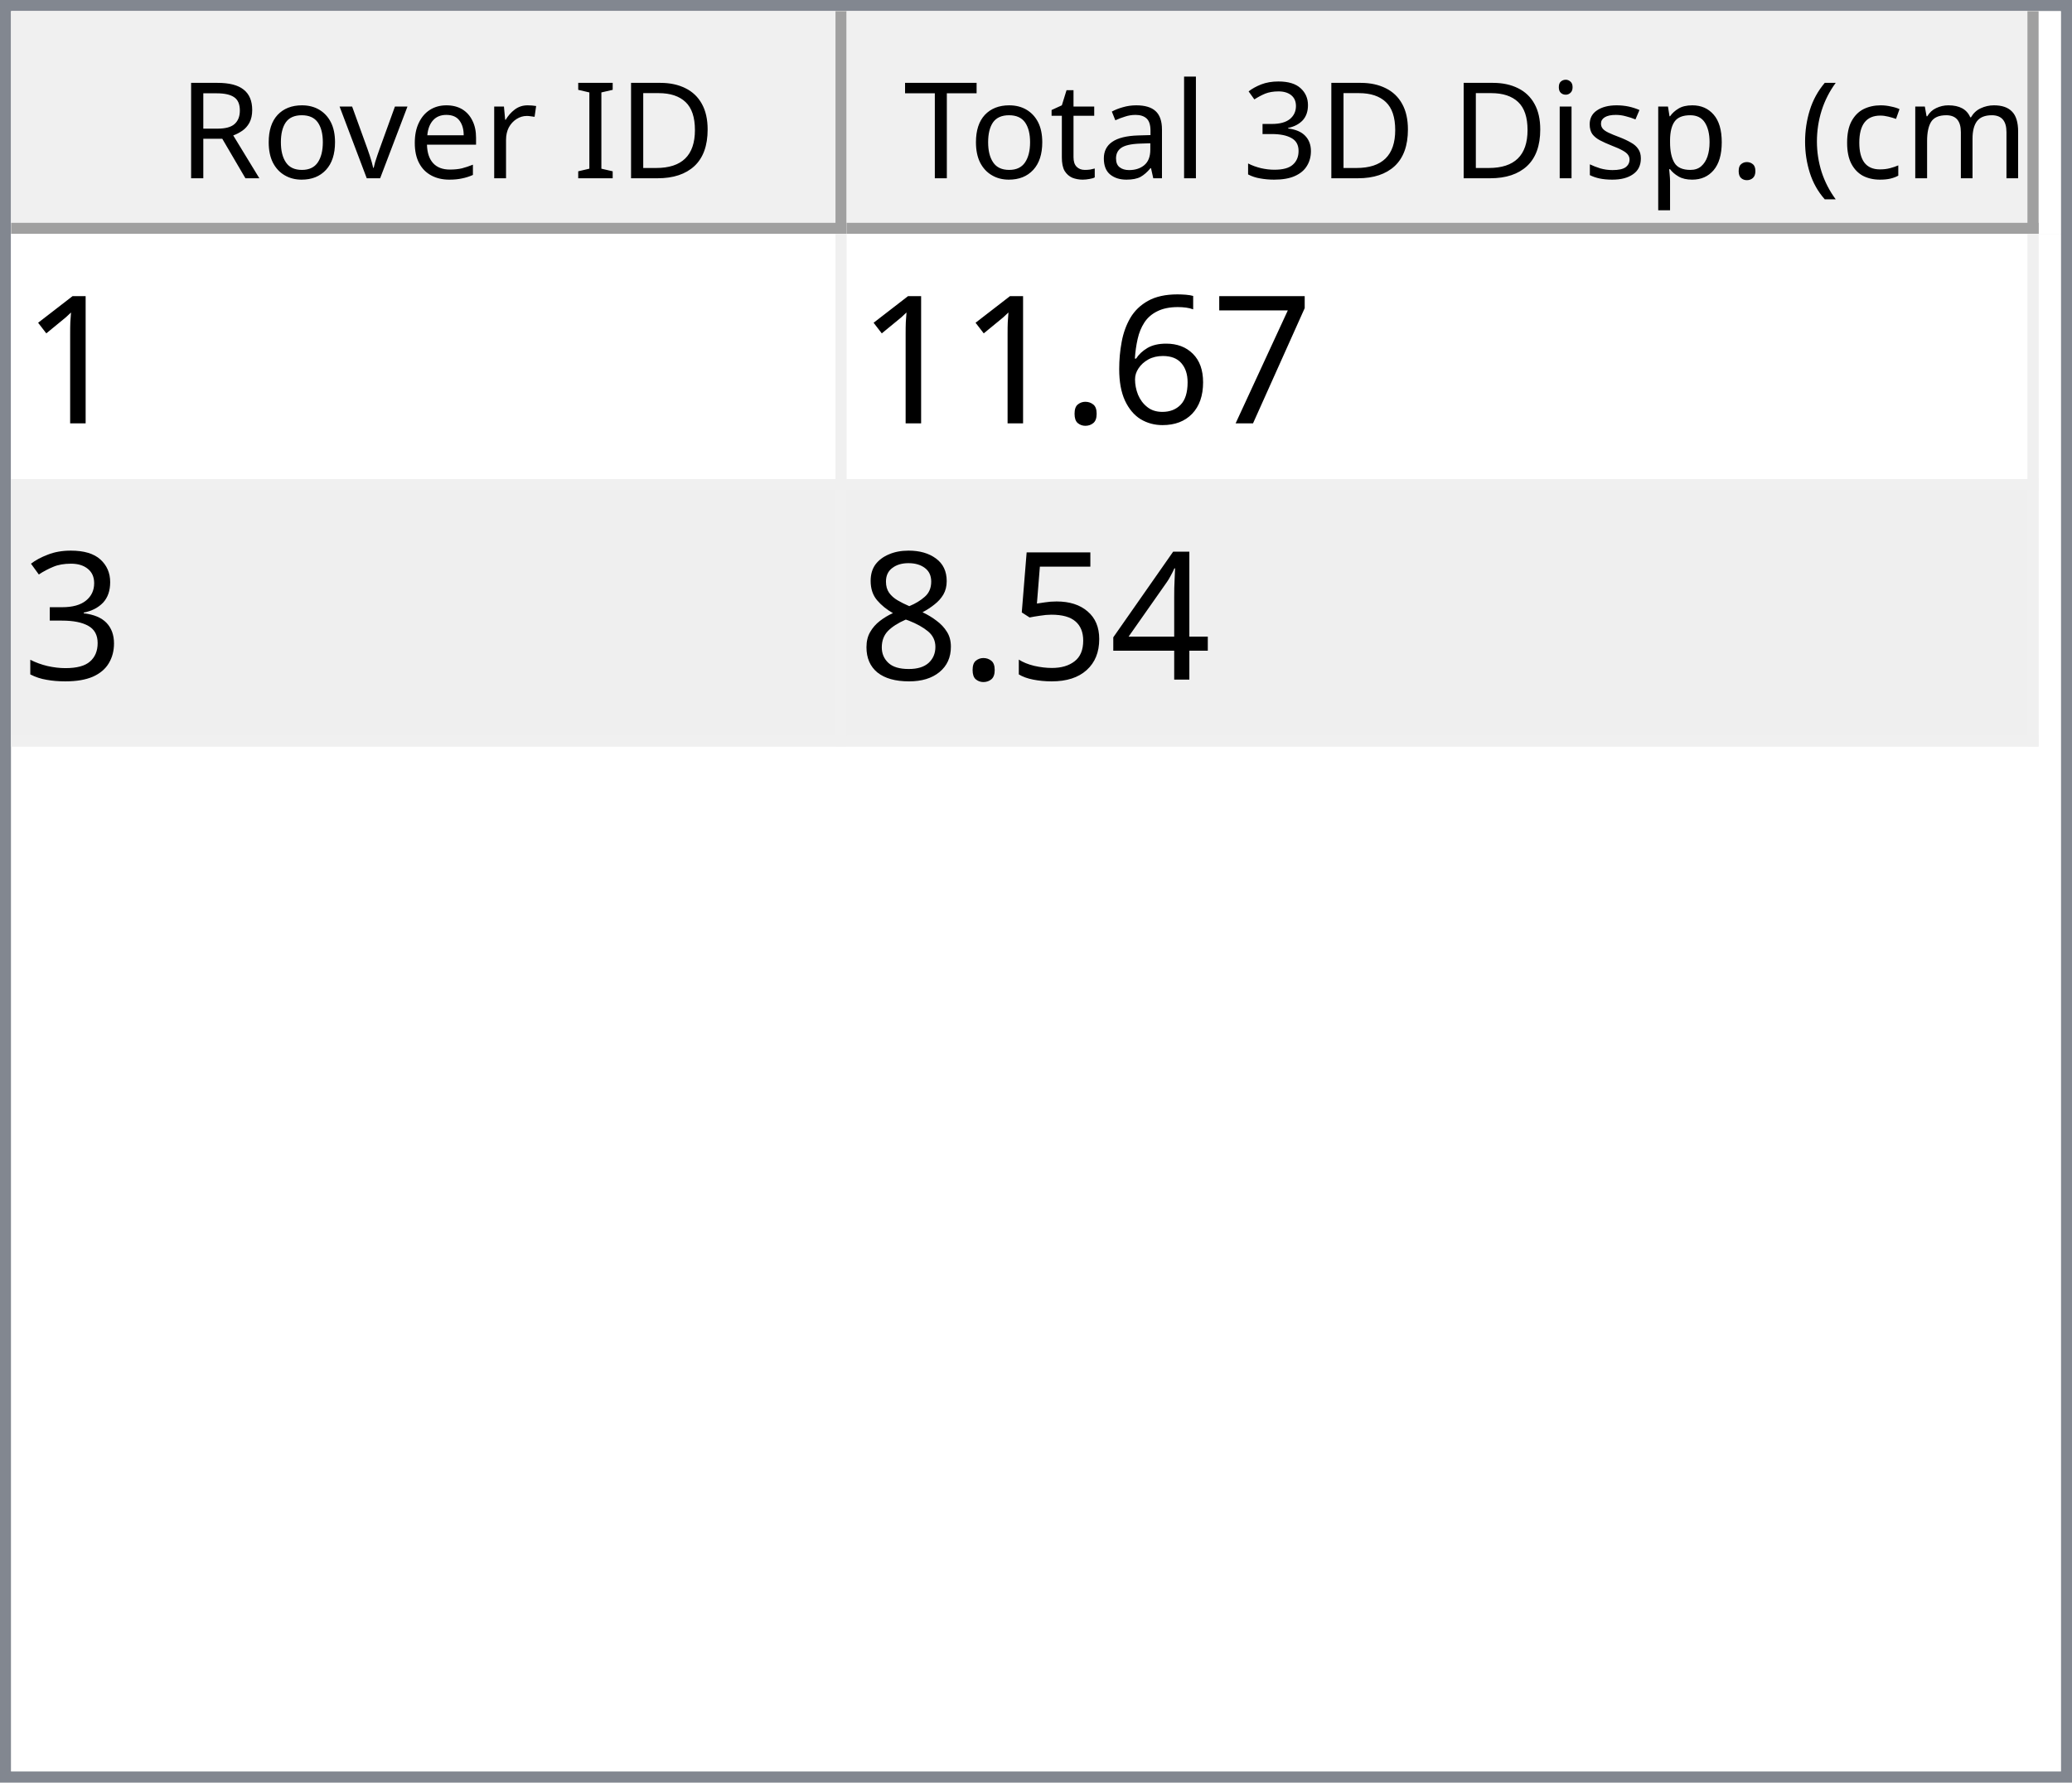
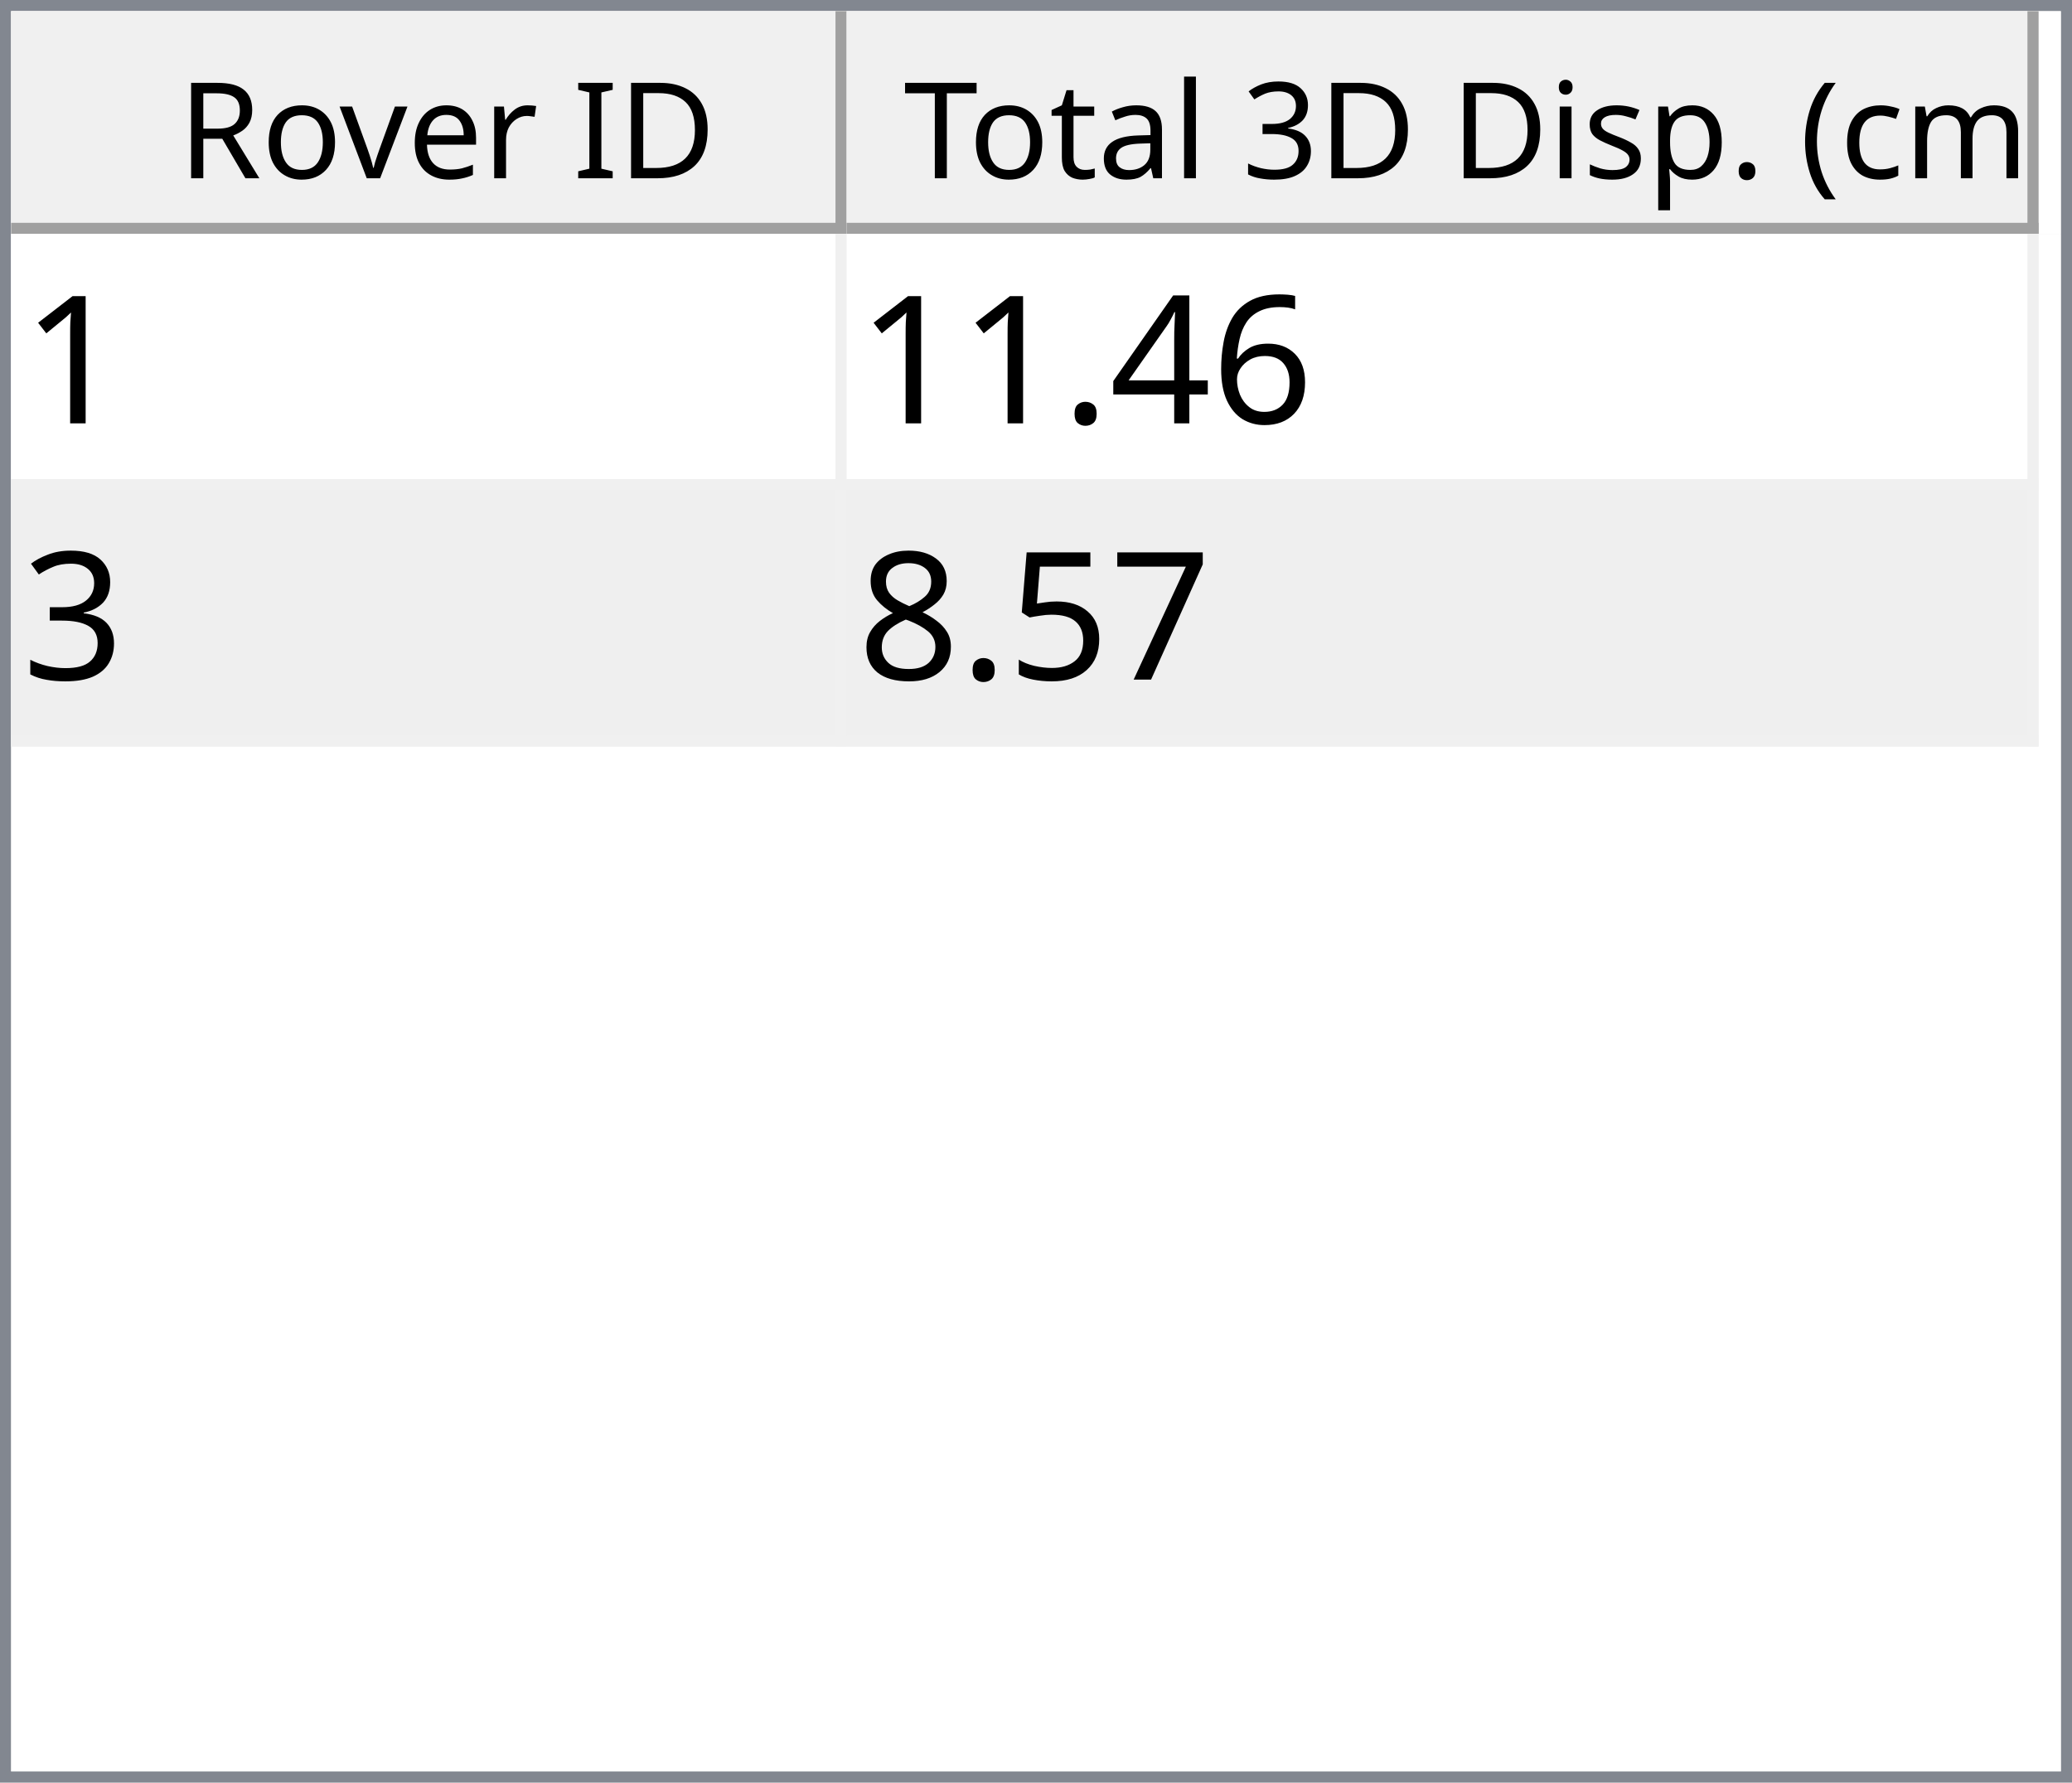
<svg xmlns="http://www.w3.org/2000/svg" style="fill-opacity:1; color-rendering:auto; color-interpolation:auto; text-rendering:auto; stroke:black; stroke-linecap:square; stroke-miterlimit:10; shape-rendering:auto; stroke-opacity:1; fill:black; stroke-dasharray:none; font-weight:normal; stroke-width:1; font-family:'Dialog'; font-style:normal; stroke-linejoin:miter; font-size:12px; stroke-dashoffset:0; image-rendering:auto;" width="186" height="160">
  <defs id="genericDefs" />
  <g>
    <defs id="defs1">
      <clipPath clipPathUnits="userSpaceOnUse" id="clipPath1">
        <path d="M0 0 L186 0 L186 160 L0 160 L0 0 Z" />
      </clipPath>
      <clipPath clipPathUnits="userSpaceOnUse" id="clipPath2">
        <path d="M0 0 L0 160 L186 160 L186 0 Z" />
      </clipPath>
      <clipPath clipPathUnits="userSpaceOnUse" id="clipPath3">
        <path d="M0 0 L0 20 L184 20 L184 0 Z" />
      </clipPath>
      <clipPath clipPathUnits="userSpaceOnUse" id="clipPath4">
        <path d="M0 0 L0 20 L75 20 L75 0 Z" />
      </clipPath>
      <clipPath clipPathUnits="userSpaceOnUse" id="clipPath5">
        <path d="M1 1 L1 19 L74 19 L74 1 Z" />
      </clipPath>
      <clipPath clipPathUnits="userSpaceOnUse" id="clipPath6">
        <path d="M0 0 L0 18 L73 18 L73 0 Z" />
      </clipPath>
      <clipPath clipPathUnits="userSpaceOnUse" id="clipPath7">
        <path d="M-0.5 -0.5 L-0.5 19.5 L74.5 19.5 L74.5 -0.5 Z" />
      </clipPath>
      <clipPath clipPathUnits="userSpaceOnUse" id="clipPath8">
        <path d="M0 0 L0 20 L107 20 L107 0 Z" />
      </clipPath>
      <clipPath clipPathUnits="userSpaceOnUse" id="clipPath9">
        <path d="M1 1 L1 19 L106 19 L106 1 Z" />
      </clipPath>
      <clipPath clipPathUnits="userSpaceOnUse" id="clipPath10">
        <path d="M0 0 L0 18 L105 18 L105 0 Z" />
      </clipPath>
      <clipPath clipPathUnits="userSpaceOnUse" id="clipPath11">
        <path d="M-0.5 -0.5 L-0.5 19.5 L106.5 19.5 L106.5 -0.5 Z" />
      </clipPath>
      <clipPath clipPathUnits="userSpaceOnUse" id="clipPath12">
        <path d="M0 0 L0 138 L184 138 L184 0 Z" />
      </clipPath>
      <clipPath clipPathUnits="userSpaceOnUse" id="clipPath13">
        <path d="M0 0 L0 46 L182 46 L182 0 Z" />
      </clipPath>
      <clipPath clipPathUnits="userSpaceOnUse" id="clipPath14">
        <path d="M-0.5 -0.5 L-0.5 45.5 L181.5 45.5 L181.5 -0.5 Z" />
      </clipPath>
      <clipPath clipPathUnits="userSpaceOnUse" id="clipPath15">
        <path d="M0 0 L0 22 L74 22 L74 0 Z" />
      </clipPath>
      <clipPath clipPathUnits="userSpaceOnUse" id="clipPath16">
        <path d="M0 0 L0 22 L106 22 L106 0 Z" />
      </clipPath>
      <font horiz-adv-x="64.551" id="font1">
        <font-face ascent="107.91" descent="25.098" units-per-em="100" style="font-style:normal; font-family:Segoe UI; font-weight:normal;" />
        <missing-glyph horiz-adv-x="64.551" d="M8.109 0 L8.109 68.266 L56.453 68.266 L56.453 0 L8.109 0 ZM15.328 7.234 L49.219 7.234 L49.219 61.031 L15.328 61.031 L15.328 7.234 Z" />
        <glyph unicode="D" horiz-adv-x="70.117" d="M9.188 0 L9.188 70.016 L28.516 70.016 Q65.531 70.016 65.531 35.891 Q65.531 19.672 55.25 9.836 Q44.969 0 27.734 0 L9.188 0 ZM17.391 62.594 L17.391 7.422 L27.828 7.422 Q41.609 7.422 49.273 14.797 Q56.938 22.172 56.938 35.688 Q56.938 62.594 28.328 62.594 L17.391 62.594 Z" />
        <glyph unicode="I" horiz-adv-x="26.611" d="M17.391 0 L9.188 0 L9.188 70.016 L17.391 70.016 L17.391 0 Z" />
        <glyph unicode=" " horiz-adv-x="27.393" d="" />
        <glyph unicode="r" horiz-adv-x="34.766" d="M34.188 41.891 Q32.078 43.5 28.125 43.5 Q23 43.5 19.555 38.672 Q16.109 33.844 16.109 25.484 L16.109 0 L8.109 0 L8.109 50 L16.109 50 L16.109 39.703 L16.312 39.703 Q18.016 44.969 21.531 47.922 Q25.047 50.875 29.391 50.875 Q32.516 50.875 34.188 50.203 L34.188 41.891 Z" />
        <glyph unicode="e" horiz-adv-x="52.295" d="M48.297 23 L12.984 23 Q13.188 14.656 17.484 10.109 Q21.781 5.562 29.297 5.562 Q37.75 5.562 44.828 11.141 L44.828 3.609 Q38.234 -1.172 27.391 -1.172 Q16.797 -1.172 10.742 5.641 Q4.688 12.453 4.688 24.812 Q4.688 36.469 11.305 43.82 Q17.922 51.172 27.734 51.172 Q37.547 51.172 42.922 44.828 Q48.297 38.484 48.297 27.203 L48.297 23 ZM40.094 29.781 Q40.047 36.719 36.75 40.578 Q33.453 44.438 27.594 44.438 Q21.922 44.438 17.969 40.383 Q14.016 36.328 13.094 29.781 L40.094 29.781 Z" />
        <glyph unicode="v" horiz-adv-x="47.9" d="M47.406 50 L27.484 0 L19.625 0 L0.688 50 L9.469 50 L22.172 13.672 Q23.578 9.672 23.922 6.688 L24.125 6.688 Q24.609 10.453 25.688 13.484 L38.969 50 L47.406 50 Z" />
        <glyph unicode="o" horiz-adv-x="58.594" d="M29 -1.172 Q17.922 -1.172 11.305 5.836 Q4.688 12.844 4.688 24.422 Q4.688 37.016 11.57 44.094 Q18.453 51.172 30.172 51.172 Q41.359 51.172 47.633 44.289 Q53.906 37.406 53.906 25.203 Q53.906 13.234 47.141 6.031 Q40.375 -1.172 29 -1.172 ZM29.594 44.438 Q21.875 44.438 17.383 39.188 Q12.891 33.938 12.891 24.703 Q12.891 15.828 17.43 10.695 Q21.969 5.562 29.594 5.562 Q37.359 5.562 41.531 10.594 Q45.703 15.625 45.703 24.906 Q45.703 34.281 41.531 39.359 Q37.359 44.438 29.594 44.438 Z" />
        <glyph unicode="R" horiz-adv-x="59.814" d="M59.375 0 L49.609 0 L37.891 19.625 Q36.281 22.359 34.766 24.289 Q33.25 26.219 31.664 27.438 Q30.078 28.656 28.25 29.219 Q26.422 29.781 24.125 29.781 L17.391 29.781 L17.391 0 L9.188 0 L9.188 70.016 L30.078 70.016 Q34.672 70.016 38.555 68.867 Q42.438 67.719 45.289 65.375 Q48.141 63.031 49.758 59.547 Q51.375 56.062 51.375 51.375 Q51.375 47.703 50.273 44.656 Q49.172 41.609 47.148 39.211 Q45.125 36.812 42.266 35.133 Q39.406 33.453 35.844 32.516 L35.844 32.328 Q37.594 31.547 38.891 30.547 Q40.188 29.547 41.359 28.18 Q42.531 26.812 43.68 25.078 Q44.828 23.344 46.234 21.047 L59.375 0 ZM17.391 62.594 L17.391 37.203 L28.516 37.203 Q31.594 37.203 34.203 38.133 Q36.812 39.062 38.719 40.797 Q40.625 42.531 41.703 45.047 Q42.781 47.562 42.781 50.688 Q42.781 56.297 39.141 59.445 Q35.5 62.594 28.609 62.594 L17.391 62.594 Z" />
        <glyph unicode=")" horiz-adv-x="30.176" d="M8.297 -15.922 L1.172 -15.922 Q16.406 2.344 16.406 26.812 Q16.406 51.469 1.078 70.016 L8.297 70.016 Q23.531 52.156 23.531 26.703 Q23.531 1.375 8.297 -15.922 Z" />
        <glyph unicode="m" horiz-adv-x="86.133" d="M79.109 0 L71.094 0 L71.094 28.719 Q71.094 37.016 68.531 40.727 Q65.969 44.438 59.906 44.438 Q54.781 44.438 51.195 39.75 Q47.609 35.062 47.609 28.516 L47.609 0 L39.594 0 L39.594 29.688 Q39.594 44.438 28.219 44.438 Q22.953 44.438 19.531 40.016 Q16.109 35.594 16.109 28.516 L16.109 0 L8.109 0 L8.109 50 L16.109 50 L16.109 42.094 L16.312 42.094 Q21.625 51.172 31.844 51.172 Q36.969 51.172 40.773 48.312 Q44.578 45.453 46 40.828 Q51.562 51.172 62.594 51.172 Q79.109 51.172 79.109 30.812 L79.109 0 Z" />
        <glyph unicode="c" horiz-adv-x="46.191" d="M42.188 2.297 Q36.422 -1.172 28.516 -1.172 Q17.828 -1.172 11.258 5.789 Q4.688 12.75 4.688 23.828 Q4.688 36.188 11.766 43.68 Q18.844 51.172 30.672 51.172 Q37.25 51.172 42.281 48.734 L42.281 40.531 Q36.719 44.438 30.375 44.438 Q22.703 44.438 17.797 38.945 Q12.891 33.453 12.891 24.516 Q12.891 15.719 17.508 10.641 Q22.125 5.562 29.891 5.562 Q36.422 5.562 42.188 9.906 L42.188 2.297 Z" />
        <glyph unicode="(" horiz-adv-x="30.176" d="M29.109 -15.922 L21.969 -15.922 Q6.844 1.375 6.844 26.703 Q6.844 52.156 21.969 70.016 L29.203 70.016 Q13.875 51.469 13.875 26.812 Q13.875 2.344 29.109 -15.922 Z" />
        <glyph unicode="." horiz-adv-x="21.68" d="M10.891 -1.078 Q8.641 -1.078 7.055 0.539 Q5.469 2.156 5.469 4.391 Q5.469 6.641 7.055 8.273 Q8.641 9.906 10.891 9.906 Q13.188 9.906 14.797 8.273 Q16.406 6.641 16.406 4.391 Q16.406 2.156 14.797 0.539 Q13.188 -1.078 10.891 -1.078 Z" />
        <glyph unicode="p" horiz-adv-x="58.789" d="M16.312 7.234 L16.109 7.234 L16.109 -23 L8.109 -23 L8.109 50 L16.109 50 L16.109 41.219 L16.312 41.219 Q22.219 51.172 33.594 51.172 Q43.266 51.172 48.688 44.461 Q54.109 37.75 54.109 26.469 Q54.109 13.922 48 6.375 Q41.891 -1.172 31.297 -1.172 Q21.578 -1.172 16.312 7.234 ZM16.109 27.391 L16.109 20.406 Q16.109 14.203 20.141 9.883 Q24.172 5.562 30.375 5.562 Q37.641 5.562 41.773 11.133 Q45.906 16.703 45.906 26.609 Q45.906 34.969 42.047 39.703 Q38.188 44.438 31.594 44.438 Q24.609 44.438 20.359 39.578 Q16.109 34.719 16.109 27.391 Z" />
        <glyph unicode="s" horiz-adv-x="42.432" d="M5.078 1.812 L5.078 10.406 Q11.625 5.562 19.484 5.562 Q30.031 5.562 30.031 12.594 Q30.031 14.594 29.125 15.992 Q28.219 17.391 26.68 18.461 Q25.141 19.531 23.07 20.383 Q21 21.234 18.609 22.172 Q15.281 23.484 12.766 24.828 Q10.25 26.172 8.57 27.859 Q6.891 29.547 6.031 31.695 Q5.172 33.844 5.172 36.719 Q5.172 40.234 6.789 42.945 Q8.406 45.656 11.086 47.484 Q13.766 49.312 17.211 50.242 Q20.656 51.172 24.312 51.172 Q30.812 51.172 35.938 48.922 L35.938 40.828 Q30.422 44.438 23.25 44.438 Q21 44.438 19.195 43.922 Q17.391 43.406 16.094 42.477 Q14.797 41.547 14.086 40.258 Q13.375 38.969 13.375 37.406 Q13.375 35.453 14.086 34.133 Q14.797 32.812 16.164 31.789 Q17.531 30.766 19.484 29.938 Q21.438 29.109 23.922 28.125 Q27.25 26.859 29.883 25.516 Q32.516 24.172 34.375 22.484 Q36.234 20.797 37.234 18.602 Q38.234 16.406 38.234 13.375 Q38.234 9.672 36.602 6.938 Q34.969 4.203 32.234 2.398 Q29.5 0.594 25.93 -0.289 Q22.359 -1.172 18.453 -1.172 Q10.75 -1.172 5.078 1.812 Z" />
        <glyph unicode="i" horiz-adv-x="24.219" d="M12.203 62.703 Q10.062 62.703 8.547 64.164 Q7.031 65.625 7.031 67.875 Q7.031 70.125 8.547 71.609 Q10.062 73.094 12.203 73.094 Q14.406 73.094 15.945 71.609 Q17.484 70.125 17.484 67.875 Q17.484 65.719 15.945 64.211 Q14.406 62.703 12.203 62.703 ZM16.109 0 L8.109 0 L8.109 50 L16.109 50 L16.109 0 Z" />
        <glyph unicode="3" horiz-adv-x="53.906" d="M46.531 19.828 Q46.531 15.094 44.75 11.211 Q42.969 7.328 39.719 4.57 Q36.469 1.812 31.93 0.297 Q27.391 -1.219 21.922 -1.219 Q11.922 -1.219 6 2.594 L6 11.188 Q13.094 5.609 22.219 5.609 Q25.875 5.609 28.828 6.539 Q31.781 7.469 33.906 9.227 Q36.031 10.984 37.18 13.477 Q38.328 15.969 38.328 19.094 Q38.328 32.812 18.797 32.812 L12.984 32.812 L12.984 39.594 L18.5 39.594 Q35.797 39.594 35.797 52.484 Q35.797 64.406 22.609 64.406 Q15.188 64.406 8.688 59.422 L8.688 67.188 Q15.375 71.188 24.609 71.188 Q29 71.188 32.57 69.969 Q36.141 68.75 38.68 66.555 Q41.219 64.359 42.609 61.281 Q44 58.203 44 54.5 Q44 40.672 30.031 36.719 L30.031 36.531 Q33.594 36.141 36.625 34.797 Q39.656 33.453 41.852 31.305 Q44.047 29.156 45.289 26.25 Q46.531 23.344 46.531 19.828 Z" />
        <glyph unicode="l" horiz-adv-x="24.219" d="M16.109 0 L8.109 0 L8.109 74.031 L16.109 74.031 L16.109 0 Z" />
        <glyph unicode="a" horiz-adv-x="50.879" d="M43.891 0 L35.891 0 L35.891 7.812 L35.688 7.812 Q30.469 -1.172 20.312 -1.172 Q12.844 -1.172 8.617 2.781 Q4.391 6.734 4.391 13.281 Q4.391 27.297 20.906 29.594 L35.891 31.688 Q35.891 44.438 25.594 44.438 Q16.547 44.438 9.281 38.281 L9.281 46.484 Q16.656 51.172 26.266 51.172 Q43.891 51.172 43.891 32.516 L43.891 0 ZM35.891 25.297 L23.828 23.641 Q18.266 22.859 15.43 20.875 Q12.594 18.891 12.594 13.875 Q12.594 10.203 15.211 7.883 Q17.828 5.562 22.172 5.562 Q28.125 5.562 32.008 9.742 Q35.891 13.922 35.891 20.312 L35.891 25.297 Z" />
        <glyph unicode="t" horiz-adv-x="33.887" d="M31.297 0.484 Q28.469 -1.078 23.828 -1.078 Q10.688 -1.078 10.688 13.578 L10.688 43.172 L2.094 43.172 L2.094 50 L10.688 50 L10.688 62.203 L18.703 64.797 L18.703 50 L31.297 50 L31.297 43.172 L18.703 43.172 L18.703 14.984 Q18.703 9.969 20.414 7.82 Q22.125 5.672 26.078 5.672 Q29.109 5.672 31.297 7.328 L31.297 0.484 Z" />
        <glyph unicode="T" horiz-adv-x="52.393" d="M50.594 62.594 L30.375 62.594 L30.375 0 L22.172 0 L22.172 62.594 L2 62.594 L2 70.016 L50.594 70.016 L50.594 62.594 Z" />
      </font>
      <font horiz-adv-x="75.0" id="font2">
        <font-face ascent="100.537" descent="21.973" units-per-em="100" style="font-style:normal; font-family:sans-serif; font-weight:normal;" />
        <missing-glyph horiz-adv-x="75.0" d="M12.5 0 L12.5 62.5 L62.5 62.5 L62.5 0 L12.5 0 ZM14.062 1.562 L60.938 1.562 L60.938 60.938 L14.062 60.938 L14.062 1.562 Z" />
        <glyph unicode="1" horiz-adv-x="55.615" d="M37.25 0 L28.469 0 L28.469 56 Q25.297 52.984 20.141 49.953 Q14.984 46.922 10.891 45.406 L10.891 53.906 Q18.266 57.375 23.781 62.305 Q29.297 67.234 31.594 71.875 L37.25 71.875 L37.25 0 Z" />
-         <glyph unicode="7" horiz-adv-x="55.615" d="M4.734 62.203 L4.734 70.656 L51.078 70.656 L51.078 63.812 Q44.234 56.547 37.523 44.484 Q30.812 32.422 27.156 19.672 Q24.516 10.688 23.781 0 L14.75 0 Q14.891 8.453 18.062 20.414 Q21.234 32.375 27.172 43.484 Q33.109 54.594 39.797 62.203 L4.734 62.203 Z" />
        <glyph unicode="6" horiz-adv-x="55.615" d="M49.75 54.047 L41.016 53.375 Q39.844 58.547 37.703 60.891 Q34.125 64.656 28.906 64.656 Q24.703 64.656 21.531 62.312 Q17.391 59.281 14.992 53.469 Q12.594 47.656 12.5 36.922 Q15.672 41.75 20.266 44.094 Q24.859 46.438 29.891 46.438 Q38.672 46.438 44.852 39.969 Q51.031 33.5 51.031 23.25 Q51.031 16.5 48.125 10.719 Q45.219 4.938 40.141 1.859 Q35.062 -1.219 28.609 -1.219 Q17.625 -1.219 10.695 6.859 Q3.766 14.938 3.766 33.5 Q3.766 54.25 11.422 63.672 Q18.109 71.875 29.438 71.875 Q37.891 71.875 43.289 67.141 Q48.688 62.406 49.75 54.047 ZM13.875 23.188 Q13.875 18.656 15.797 14.508 Q17.719 10.359 21.188 8.18 Q24.656 6 28.469 6 Q34.031 6 38.039 10.492 Q42.047 14.984 42.047 22.703 Q42.047 30.125 38.086 34.398 Q34.125 38.672 28.125 38.672 Q22.172 38.672 18.023 34.398 Q13.875 30.125 13.875 23.188 Z" />
+         <glyph unicode="4" horiz-adv-x="55.615" d="M32.328 0 L32.328 17.141 L1.266 17.141 L1.266 25.203 L33.938 71.578 L41.109 71.578 L41.109 25.203 L50.781 25.203 L50.781 17.141 L41.109 17.141 L41.109 0 L32.328 0 ZM32.328 25.203 L32.328 57.469 L9.906 25.203 L32.328 25.203 Z" />
        <glyph unicode="." horiz-adv-x="27.783" d="M9.078 0 L9.078 10.016 L19.094 10.016 L19.094 0 L9.078 0 Z" />
        <glyph unicode="3" horiz-adv-x="55.615" d="M4.203 18.891 L12.984 20.062 Q14.5 12.594 18.141 9.297 Q21.781 6 27 6 Q33.203 6 37.477 10.297 Q41.75 14.594 41.75 20.953 Q41.75 27 37.797 30.93 Q33.844 34.859 27.734 34.859 Q25.25 34.859 21.531 33.891 L22.516 41.609 Q23.391 41.5 23.922 41.5 Q29.547 41.5 34.039 44.43 Q38.531 47.359 38.531 53.469 Q38.531 58.297 35.258 61.477 Q31.984 64.656 26.812 64.656 Q21.688 64.656 18.266 61.43 Q14.844 58.203 13.875 51.766 L5.078 53.328 Q6.688 62.156 12.398 67.016 Q18.109 71.875 26.609 71.875 Q32.469 71.875 37.398 69.359 Q42.328 66.844 44.945 62.5 Q47.562 58.156 47.562 53.266 Q47.562 48.641 45.07 44.828 Q42.578 41.016 37.703 38.766 Q44.047 37.312 47.562 32.695 Q51.078 28.078 51.078 21.141 Q51.078 11.766 44.242 5.25 Q37.406 -1.266 26.953 -1.266 Q17.531 -1.266 11.305 4.352 Q5.078 9.969 4.203 18.891 Z" />
-         <glyph unicode="4" horiz-adv-x="55.615" d="M32.328 0 L32.328 17.141 L1.266 17.141 L1.266 25.203 L33.938 71.578 L41.109 71.578 L41.109 25.203 L50.781 25.203 L50.781 17.141 L41.109 17.141 L41.109 0 L32.328 0 ZM32.328 25.203 L32.328 57.469 L9.906 25.203 L32.328 25.203 Z" />
+         <glyph unicode="7" horiz-adv-x="55.615" d="M4.734 62.203 L4.734 70.656 L51.078 70.656 L51.078 63.812 Q44.234 56.547 37.523 44.484 Q30.812 32.422 27.156 19.672 Q24.516 10.688 23.781 0 L14.75 0 Q14.891 8.453 18.062 20.414 Q21.234 32.375 27.172 43.484 Q33.109 54.594 39.797 62.203 L4.734 62.203 Z" />
        <glyph unicode="5" horiz-adv-x="55.615" d="M4.156 18.75 L13.375 19.531 Q14.406 12.797 18.141 9.398 Q21.875 6 27.156 6 Q33.5 6 37.891 10.789 Q42.281 15.578 42.281 23.484 Q42.281 31 38.062 35.352 Q33.844 39.703 27 39.703 Q22.75 39.703 19.336 37.773 Q15.922 35.844 13.969 32.766 L5.719 33.844 L12.641 70.609 L48.25 70.609 L48.25 62.203 L19.672 62.203 L15.828 42.969 Q22.266 47.469 29.344 47.469 Q38.719 47.469 45.164 40.969 Q51.609 34.469 51.609 24.266 Q51.609 14.547 45.953 7.469 Q39.062 -1.219 27.156 -1.219 Q17.391 -1.219 11.211 4.25 Q5.031 9.719 4.156 18.75 Z" />
        <glyph unicode="8" horiz-adv-x="55.615" d="M17.672 38.812 Q12.203 40.828 9.57 44.539 Q6.938 48.25 6.938 53.422 Q6.938 61.234 12.555 66.555 Q18.172 71.875 27.484 71.875 Q36.859 71.875 42.578 66.43 Q48.297 60.984 48.297 53.172 Q48.297 48.188 45.68 44.508 Q43.062 40.828 37.75 38.812 Q44.344 36.672 47.781 31.883 Q51.219 27.094 51.219 20.453 Q51.219 11.281 44.727 5.031 Q38.234 -1.219 27.641 -1.219 Q17.047 -1.219 10.547 5.055 Q4.047 11.328 4.047 20.703 Q4.047 27.688 7.594 32.398 Q11.141 37.109 17.672 38.812 ZM15.922 53.719 Q15.922 48.641 19.195 45.414 Q22.469 42.188 27.688 42.188 Q32.766 42.188 36.016 45.383 Q39.266 48.578 39.266 53.219 Q39.266 58.062 35.914 61.359 Q32.562 64.656 27.594 64.656 Q22.562 64.656 19.242 61.43 Q15.922 58.203 15.922 53.719 ZM13.094 20.656 Q13.094 16.891 14.875 13.375 Q16.656 9.859 20.172 7.93 Q23.688 6 27.734 6 Q34.031 6 38.133 10.055 Q42.234 14.109 42.234 20.359 Q42.234 26.703 38.016 30.859 Q33.797 35.016 27.438 35.016 Q21.234 35.016 17.164 30.914 Q13.094 26.812 13.094 20.656 Z" />
      </font>
    </defs>
    <g style="fill:white; stroke:white;">
      <rect x="0" y="0" width="186" style="clip-path:url(#clipPath1); stroke:none;" height="160" />
    </g>
    <g style="fill:white; text-rendering:optimizeSpeed; color-rendering:optimizeSpeed; image-rendering:optimizeSpeed; shape-rendering:crispEdges; stroke:white; color-interpolation:sRGB;">
      <rect x="0" width="186" height="160" y="0" style="stroke:none;" />
      <path style="stroke:none;" d="M0 160 L186 160 L186 0 L0 0 Z" />
    </g>
    <g style="fill:rgb(240,240,240); font-family:'Segoe UI'; stroke:rgb(240,240,240);">
      <rect x="0" y="0" width="186" style="clip-path:url(#clipPath2); stroke:none;" height="160" />
    </g>
    <g style="fill:rgb(130,135,144); font-family:'Segoe UI'; stroke:rgb(130,135,144);">
      <path d="M0 0 L186 0 L186 160 L0 160 L0 0 ZM1 1 L185 1 L185 159 L1 159 L1 1 Z" style="fill-rule:evenodd; clip-path:url(#clipPath2); stroke:none;" />
    </g>
    <g style="fill:white; font-family:'Segoe UI'; stroke:white;" transform="translate(1,1)">
      <rect x="0" y="0" width="184" style="clip-path:url(#clipPath3); stroke:none;" height="20" />
    </g>
    <g style="fill:rgb(240,240,240); font-family:'Segoe UI'; stroke:rgb(240,240,240);" transform="translate(1,1)">
      <rect x="0" y="0" width="75" style="clip-path:url(#clipPath4); stroke:none;" height="20" />
    </g>
    <g style="font-family:'Segoe UI';" transform="translate(2,2)">
      <text x="14" xml:space="preserve" y="14" style="clip-path:url(#clipPath6); stroke:none;">Rover ID</text>
    </g>
    <g style="fill:rgb(160,160,160); font-family:'Segoe UI'; stroke:rgb(160,160,160); stroke-linejoin:bevel;" transform="translate(1.5,1.5)">
      <line x1="74" x2="74" y1="0" style="fill:none; clip-path:url(#clipPath7);" y2="19" />
    </g>
    <g style="fill:rgb(160,160,160); font-family:'Segoe UI'; stroke:rgb(160,160,160); stroke-linejoin:bevel;" transform="matrix(1,0,0,1,1,1) translate(0.5,0.5)">
      <line x1="0" x2="74" y1="19" style="fill:none; clip-path:url(#clipPath7);" y2="19" />
    </g>
    <g style="fill:rgb(240,240,240); font-family:'Segoe UI'; stroke:rgb(240,240,240);" transform="translate(76,1)">
      <rect x="0" y="0" width="107" style="clip-path:url(#clipPath8); stroke:none;" height="20" />
    </g>
    <g style="font-family:'Segoe UI';" transform="translate(77,2)">
      <text x="1" xml:space="preserve" y="14" style="clip-path:url(#clipPath10); stroke:none;"> Total 3D Disp. (cm)</text>
    </g>
    <g style="fill:rgb(160,160,160); font-family:'Segoe UI'; stroke:rgb(160,160,160); stroke-linejoin:bevel;" transform="translate(76.5,1.5)">
      <line x1="106" x2="106" y1="0" style="fill:none; clip-path:url(#clipPath11);" y2="19" />
    </g>
    <g style="fill:rgb(160,160,160); font-family:'Segoe UI'; stroke:rgb(160,160,160); stroke-linejoin:bevel;" transform="matrix(1,0,0,1,76,1) translate(0.5,0.5)">
      <line x1="0" x2="106" y1="19" style="fill:none; clip-path:url(#clipPath11);" y2="19" />
    </g>
    <g style="fill:white; font-family:'Segoe UI'; stroke:white;" transform="translate(1,21)">
      <rect x="0" y="0" width="184" style="clip-path:url(#clipPath12); stroke:none;" height="138" />
    </g>
    <g style="fill:rgb(240,240,240); font-size:16px; font-family:sans-serif; stroke:rgb(240,240,240);" transform="translate(1,21)">
      <rect x="0" y="0" width="182" style="clip-path:url(#clipPath13); stroke:none;" height="46" />
      <line transform="translate(0.5,0.5)" x1="0" x2="181" y1="22" style="clip-path:url(#clipPath14); fill:none; stroke-linejoin:bevel;" y2="22" />
    </g>
    <g transform="matrix(1,0,0,1,1,21) translate(0.5,0.5)" style="fill:rgb(240,240,240); font-size:16px; font-family:sans-serif; stroke:rgb(240,240,240); stroke-linejoin:bevel;">
      <line x1="0" x2="181" y1="45" style="fill:none; clip-path:url(#clipPath14);" y2="45" />
    </g>
    <g transform="matrix(1,0,0,1,1,21) translate(0.5,0.5)" style="fill:rgb(240,240,240); font-size:16px; font-family:sans-serif; stroke:rgb(240,240,240); stroke-linejoin:bevel;">
      <line x1="74" x2="74" y1="0" style="fill:none; clip-path:url(#clipPath14);" y2="45" />
    </g>
    <g transform="matrix(1,0,0,1,1,21) translate(0.5,0.5)" style="fill:rgb(240,240,240); font-size:16px; font-family:sans-serif; stroke:rgb(240,240,240); stroke-linejoin:bevel;">
      <line x1="181" x2="181" y1="0" style="fill:none; clip-path:url(#clipPath14);" y2="45" />
    </g>
    <g style="fill:white; font-size:16px; font-family:sans-serif; stroke:white;" transform="matrix(1,0,0,1,1,21)">
      <rect x="0" y="0" width="74" style="clip-path:url(#clipPath15); stroke:none;" height="22" />
      <text x="1" y="17" style="fill:black; clip-path:url(#clipPath15); stroke:none;" xml:space="preserve">1</text>
    </g>
    <g style="fill:white; font-size:16px; font-family:sans-serif; stroke:white;" transform="matrix(1,0,0,1,1,21) translate(75,0)">
      <rect x="0" y="0" width="106" style="clip-path:url(#clipPath16); stroke:none;" height="22" />
-       <text x="1" y="17" style="fill:black; clip-path:url(#clipPath16); stroke:none;" xml:space="preserve">11.67</text>
+       <text x="1" y="17" style="fill:black; clip-path:url(#clipPath16); stroke:none;" xml:space="preserve">11.46</text>
    </g>
    <g style="fill:rgb(239,239,239); font-size:16px; font-family:sans-serif; stroke:rgb(239,239,239);" transform="matrix(1,0,0,1,1,21) translate(0,23)">
      <rect x="0" y="0" width="74" style="clip-path:url(#clipPath15); stroke:none;" height="22" />
      <text x="1" y="17" style="fill:black; clip-path:url(#clipPath15); stroke:none;" xml:space="preserve">3</text>
    </g>
    <g style="fill:rgb(239,239,239); font-size:16px; font-family:sans-serif; stroke:rgb(239,239,239);" transform="matrix(1,0,0,1,1,21) translate(75,23)">
      <rect x="0" y="0" width="106" style="clip-path:url(#clipPath16); stroke:none;" height="22" />
-       <text x="1" y="17" style="fill:black; clip-path:url(#clipPath16); stroke:none;" xml:space="preserve">8.54</text>
+       <text x="1" y="17" style="fill:black; clip-path:url(#clipPath16); stroke:none;" xml:space="preserve">8.57</text>
    </g>
  </g>
</svg>
